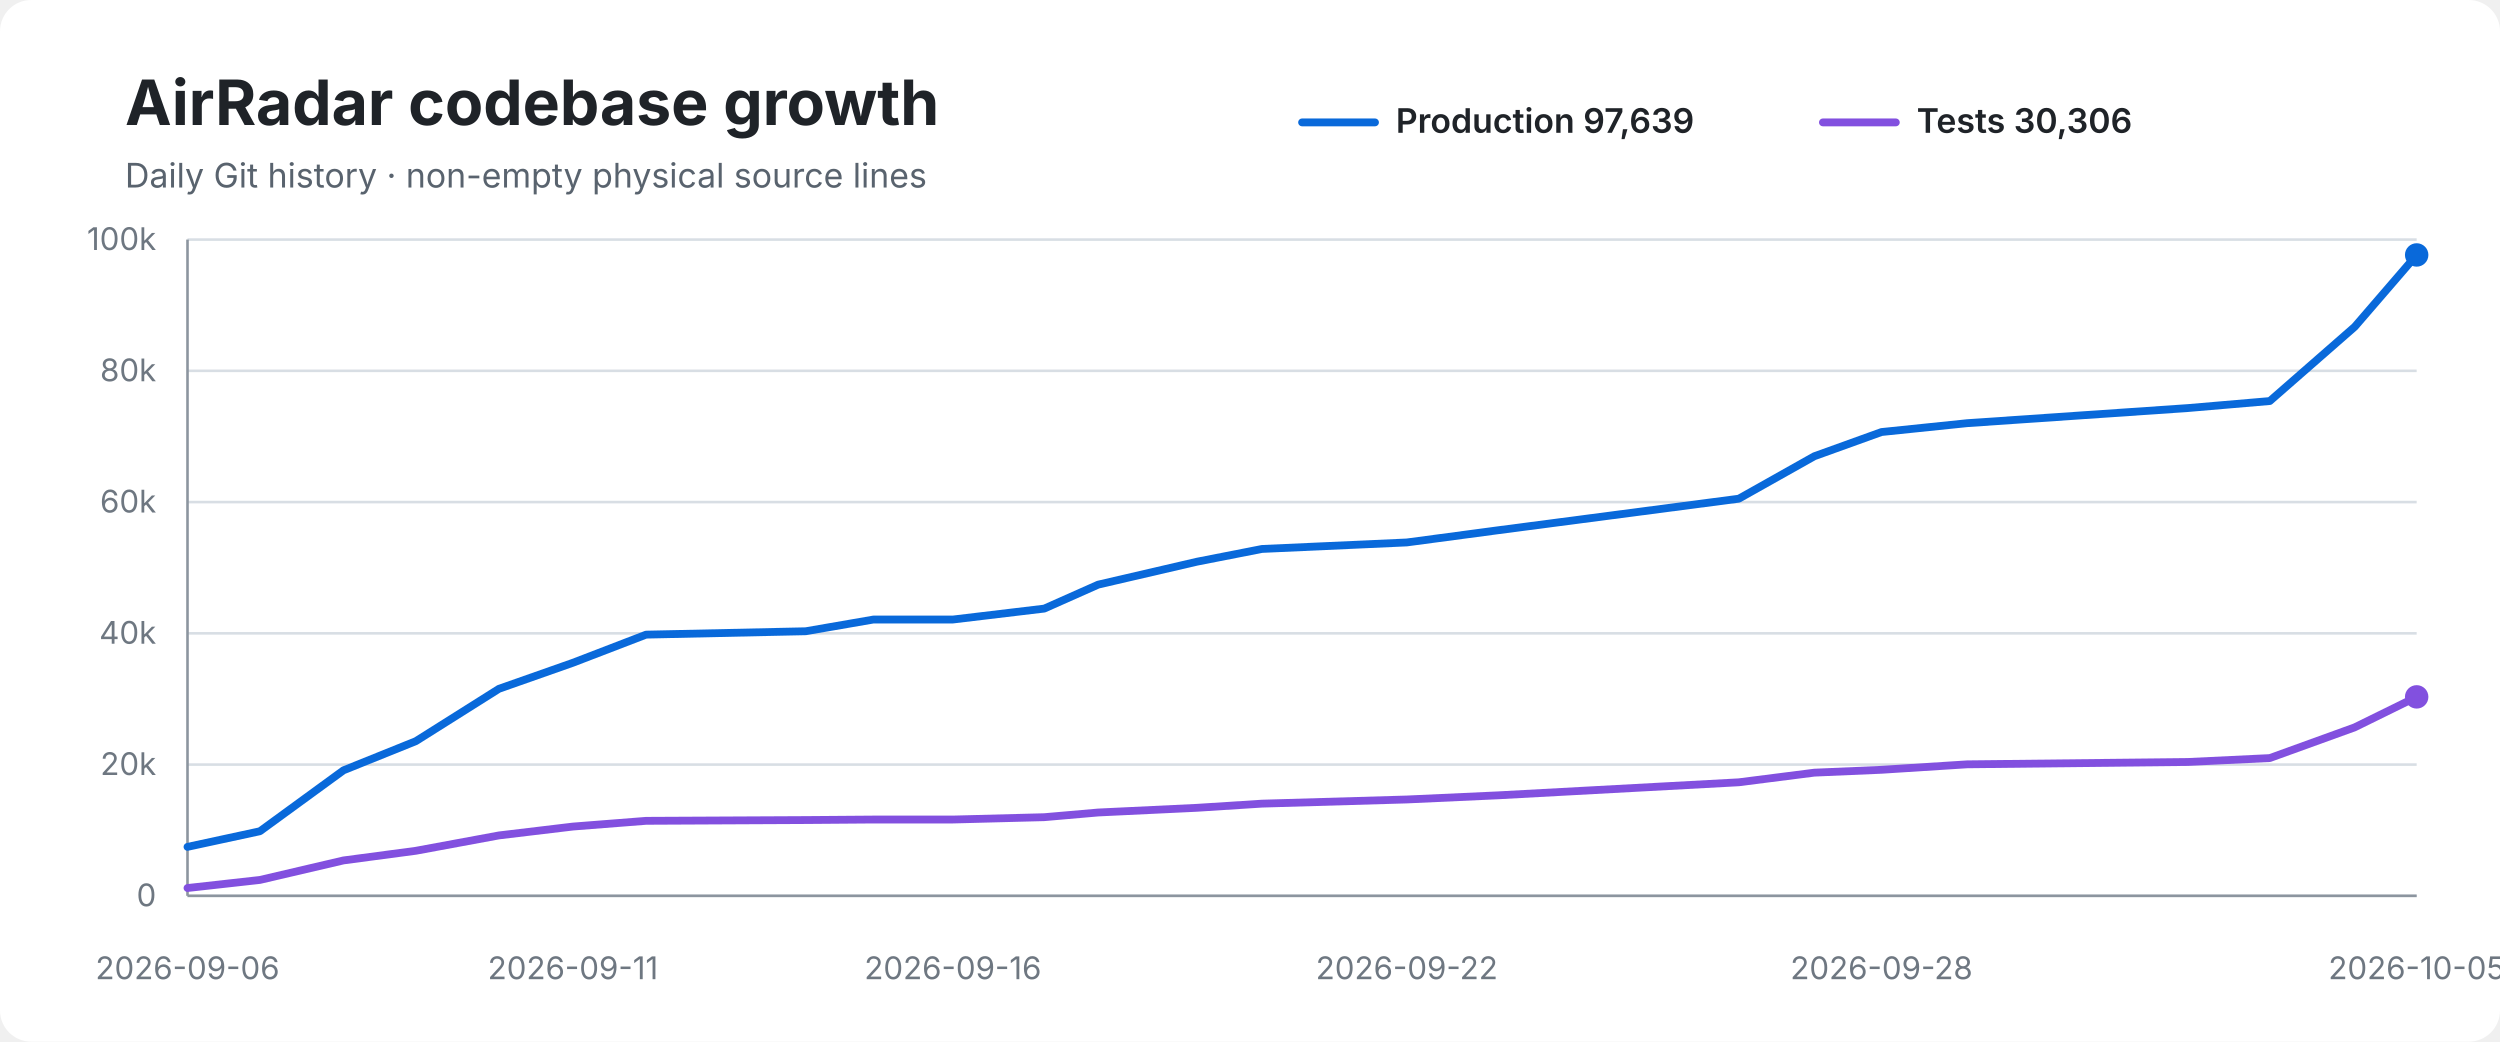
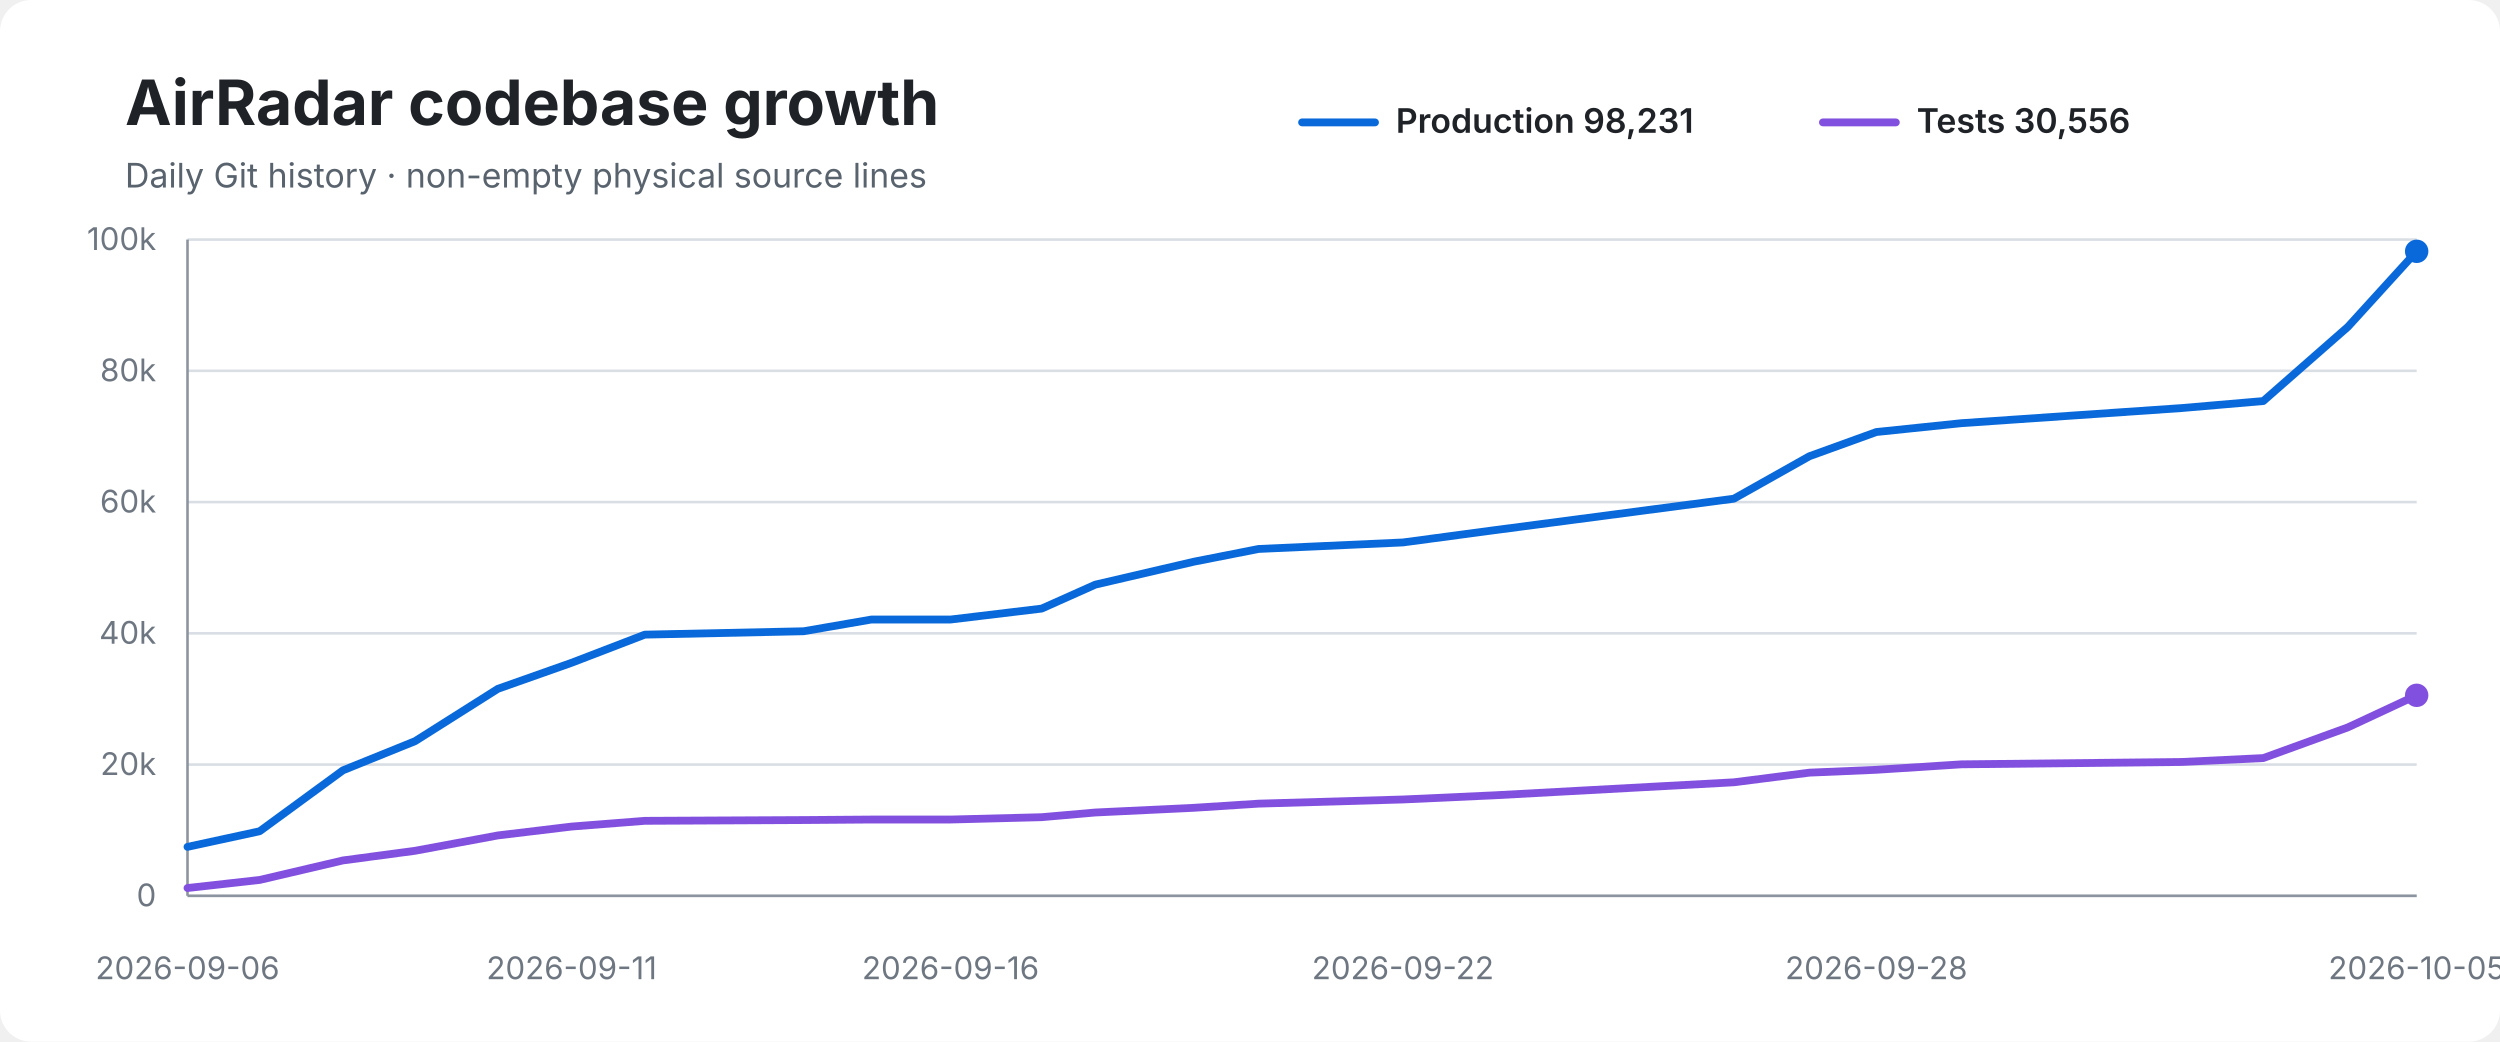
<svg xmlns="http://www.w3.org/2000/svg" width="960" height="400" viewBox="0 0 960 400" role="img" aria-labelledby="title desc">
  <rect width="100%" height="100%" rx="12" fill="#ffffff" />
  <text x="48" y="48" font-family="-apple-system,BlinkMacSystemFont,Segoe UI,sans-serif" font-size="24" font-weight="700" fill="#1f2328">AirRadar codebase growth</text>
  <text x="48" y="72" font-family="-apple-system,BlinkMacSystemFont,Segoe UI,sans-serif" font-size="13" fill="#59636e">Daily Git history · non-empty physical source lines</text>
  <line x1="500" y1="47" x2="528" y2="47" stroke="#0969da" stroke-width="3" stroke-linecap="round" />
-   <text x="536" y="51" font-family="-apple-system,BlinkMacSystemFont,Segoe UI,sans-serif" font-size="13" font-weight="600" fill="#1f2328">Production 97,639</text>
+   <text x="536" y="51" font-family="-apple-system,BlinkMacSystemFont,Segoe UI,sans-serif" font-size="13" font-weight="600" fill="#1f2328">Production 98,231</text>
  <line x1="700" y1="47" x2="728" y2="47" stroke="#8250df" stroke-width="3" stroke-linecap="round" />
-   <text x="736" y="51" font-family="-apple-system,BlinkMacSystemFont,Segoe UI,sans-serif" font-size="13" font-weight="600" fill="#1f2328">Tests 30,306</text>
+   <text x="736" y="51" font-family="-apple-system,BlinkMacSystemFont,Segoe UI,sans-serif" font-size="13" font-weight="600" fill="#1f2328">Tests 30,556</text>
  <line x1="72" y1="92.0" x2="928" y2="92.0" stroke="#d8dee4" stroke-width="1" />
  <text x="60" y="96.0" text-anchor="end" font-family="-apple-system,BlinkMacSystemFont,Segoe UI,sans-serif" font-size="12" fill="#6e7781">100k</text>
  <line x1="72" y1="142.4" x2="928" y2="142.4" stroke="#d8dee4" stroke-width="1" />
  <text x="60" y="146.4" text-anchor="end" font-family="-apple-system,BlinkMacSystemFont,Segoe UI,sans-serif" font-size="12" fill="#6e7781">80k</text>
  <line x1="72" y1="192.8" x2="928" y2="192.8" stroke="#d8dee4" stroke-width="1" />
  <text x="60" y="196.8" text-anchor="end" font-family="-apple-system,BlinkMacSystemFont,Segoe UI,sans-serif" font-size="12" fill="#6e7781">60k</text>
  <line x1="72" y1="243.2" x2="928" y2="243.2" stroke="#d8dee4" stroke-width="1" />
  <text x="60" y="247.2" text-anchor="end" font-family="-apple-system,BlinkMacSystemFont,Segoe UI,sans-serif" font-size="12" fill="#6e7781">40k</text>
  <line x1="72" y1="293.6" x2="928" y2="293.6" stroke="#d8dee4" stroke-width="1" />
  <text x="60" y="297.6" text-anchor="end" font-family="-apple-system,BlinkMacSystemFont,Segoe UI,sans-serif" font-size="12" fill="#6e7781">20k</text>
  <line x1="72" y1="344.0" x2="928" y2="344.0" stroke="#d8dee4" stroke-width="1" />
  <text x="60" y="348.0" text-anchor="end" font-family="-apple-system,BlinkMacSystemFont,Segoe UI,sans-serif" font-size="12" fill="#6e7781">0</text>
  <line x1="72" y1="92" x2="72" y2="344" stroke="#8c959f" stroke-width="1" />
  <line x1="72" y1="344" x2="928" y2="344" stroke="#8c959f" stroke-width="1" />
-   <path d="M 72.0 325.2 L 99.8 319.2 L 131.9 295.8 L 159.7 284.6 L 191.6 264.5 L 220.0 254.5 L 248.1 243.7 L 309.4 242.4 L 335.4 237.9 L 365.9 237.9 L 401.0 233.7 L 421.7 224.5 L 459.6 215.7 L 484.6 210.8 L 540.2 208.3 L 575.4 203.6 L 667.7 191.5 L 696.7 175.2 L 722.5 165.9 L 755.4 162.5 L 840.1 156.7 L 871.6 154.0 L 904.2 125.5 L 928.0 97.9" fill="none" stroke="#0969da" stroke-width="3" stroke-linecap="round" stroke-linejoin="round" />
-   <path d="M 72.0 341.0 L 99.8 337.9 L 131.9 330.4 L 159.7 326.7 L 191.6 320.8 L 220.0 317.4 L 248.1 315.2 L 309.4 314.9 L 335.4 314.7 L 365.9 314.7 L 401.0 313.8 L 421.7 312.0 L 459.6 310.2 L 484.6 308.6 L 540.2 307.0 L 575.4 305.4 L 667.7 300.4 L 696.7 296.7 L 722.5 295.6 L 755.4 293.5 L 840.1 292.6 L 871.6 291.1 L 904.2 279.3 L 928.0 267.6" fill="none" stroke="#8250df" stroke-width="3" stroke-linecap="round" stroke-linejoin="round" />
-   <circle cx="928.0" cy="97.9" r="4.5" fill="#0969da" />
-   <circle cx="928.0" cy="267.6" r="4.5" fill="#8250df" />
+   <path d="M 72.0 325.2 L 99.7 319.2 L 131.7 295.8 L 159.4 284.6 L 191.2 264.5 L 219.5 254.5 L 247.6 243.7 L 308.6 242.4 L 334.6 237.9 L 365.0 237.9 L 400.0 233.7 L 420.6 224.5 L 458.4 215.7 L 483.3 210.8 L 538.7 208.3 L 573.8 203.6 L 665.8 191.5 L 694.8 175.2 L 720.5 165.9 L 753.2 162.5 L 837.7 156.7 L 869.1 154.0 L 901.6 125.5 L 928.0 96.5" fill="none" stroke="#0969da" stroke-width="3" stroke-linecap="round" stroke-linejoin="round" />
+   <path d="M 72.0 341.0 L 99.7 337.9 L 131.7 330.4 L 159.4 326.7 L 191.2 320.8 L 219.5 317.4 L 247.6 315.2 L 308.6 314.9 L 334.6 314.7 L 365.0 314.7 L 400.0 313.8 L 420.6 312.0 L 458.4 310.2 L 483.3 308.6 L 538.7 307.0 L 573.8 305.4 L 665.8 300.4 L 694.8 296.7 L 720.5 295.6 L 753.2 293.5 L 837.7 292.6 L 869.1 291.1 L 901.6 279.3 L 928.0 267.0" fill="none" stroke="#8250df" stroke-width="3" stroke-linecap="round" stroke-linejoin="round" />
+   <circle cx="928.0" cy="96.5" r="4.5" fill="#0969da" />
+   <circle cx="928.0" cy="267.0" r="4.5" fill="#8250df" />
  <text x="72.0" y="376" text-anchor="middle" font-family="-apple-system,BlinkMacSystemFont,Segoe UI,sans-serif" font-size="12" fill="#6e7781">2026-09-06</text>
-   <text x="220.0" y="376" text-anchor="middle" font-family="-apple-system,BlinkMacSystemFont,Segoe UI,sans-serif" font-size="12" fill="#6e7781">2026-09-11</text>
-   <text x="365.9" y="376" text-anchor="middle" font-family="-apple-system,BlinkMacSystemFont,Segoe UI,sans-serif" font-size="12" fill="#6e7781">2026-09-16</text>
-   <text x="540.2" y="376" text-anchor="middle" font-family="-apple-system,BlinkMacSystemFont,Segoe UI,sans-serif" font-size="12" fill="#6e7781">2026-09-22</text>
-   <text x="722.5" y="376" text-anchor="middle" font-family="-apple-system,BlinkMacSystemFont,Segoe UI,sans-serif" font-size="12" fill="#6e7781">2026-09-28</text>
+   <text x="219.5" y="376" text-anchor="middle" font-family="-apple-system,BlinkMacSystemFont,Segoe UI,sans-serif" font-size="12" fill="#6e7781">2026-09-11</text>
+   <text x="365.0" y="376" text-anchor="middle" font-family="-apple-system,BlinkMacSystemFont,Segoe UI,sans-serif" font-size="12" fill="#6e7781">2026-09-16</text>
+   <text x="538.7" y="376" text-anchor="middle" font-family="-apple-system,BlinkMacSystemFont,Segoe UI,sans-serif" font-size="12" fill="#6e7781">2026-09-22</text>
+   <text x="720.5" y="376" text-anchor="middle" font-family="-apple-system,BlinkMacSystemFont,Segoe UI,sans-serif" font-size="12" fill="#6e7781">2026-09-28</text>
  <text x="928.0" y="376" text-anchor="middle" font-family="-apple-system,BlinkMacSystemFont,Segoe UI,sans-serif" font-size="12" fill="#6e7781">2026-10-05</text>
</svg>
